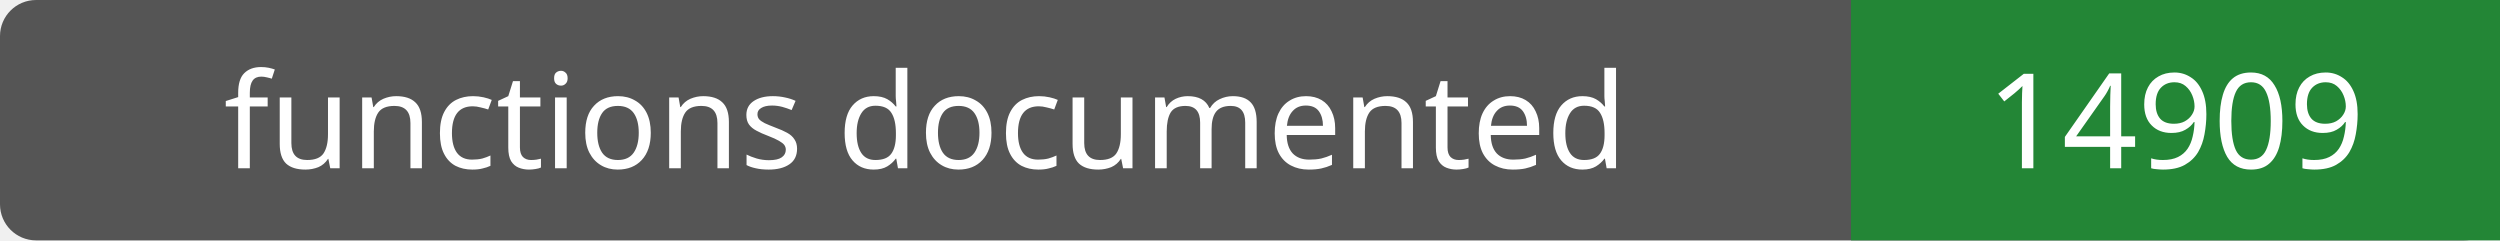
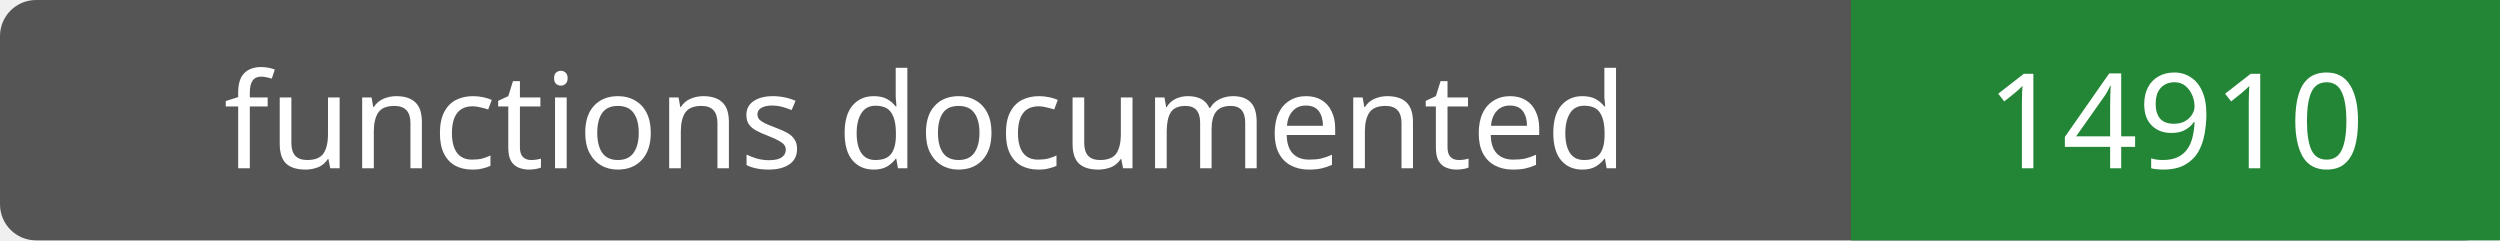
- <svg xmlns="http://www.w3.org/2000/svg" width="208" height="20" role="img" aria-label="functions documented: 14909">
+ <svg xmlns="http://www.w3.org/2000/svg" width="208" height="20" role="img" aria-label="functions documented: 14910">
  <rect width="208" height="20" rx="3" fill="#555" />
  <path fill="#238636" d="M154 0h54v20H154z" />
  <g fill="#fff" text-anchor="middle" font-family="Verdana,sans-serif" font-size="11">
    <text x="77.0" y="14">functions documented</text>
-     <text x="181.0" y="14">14909</text>
+     <text x="181.0" y="14">14910</text>
  </g>
</svg>
